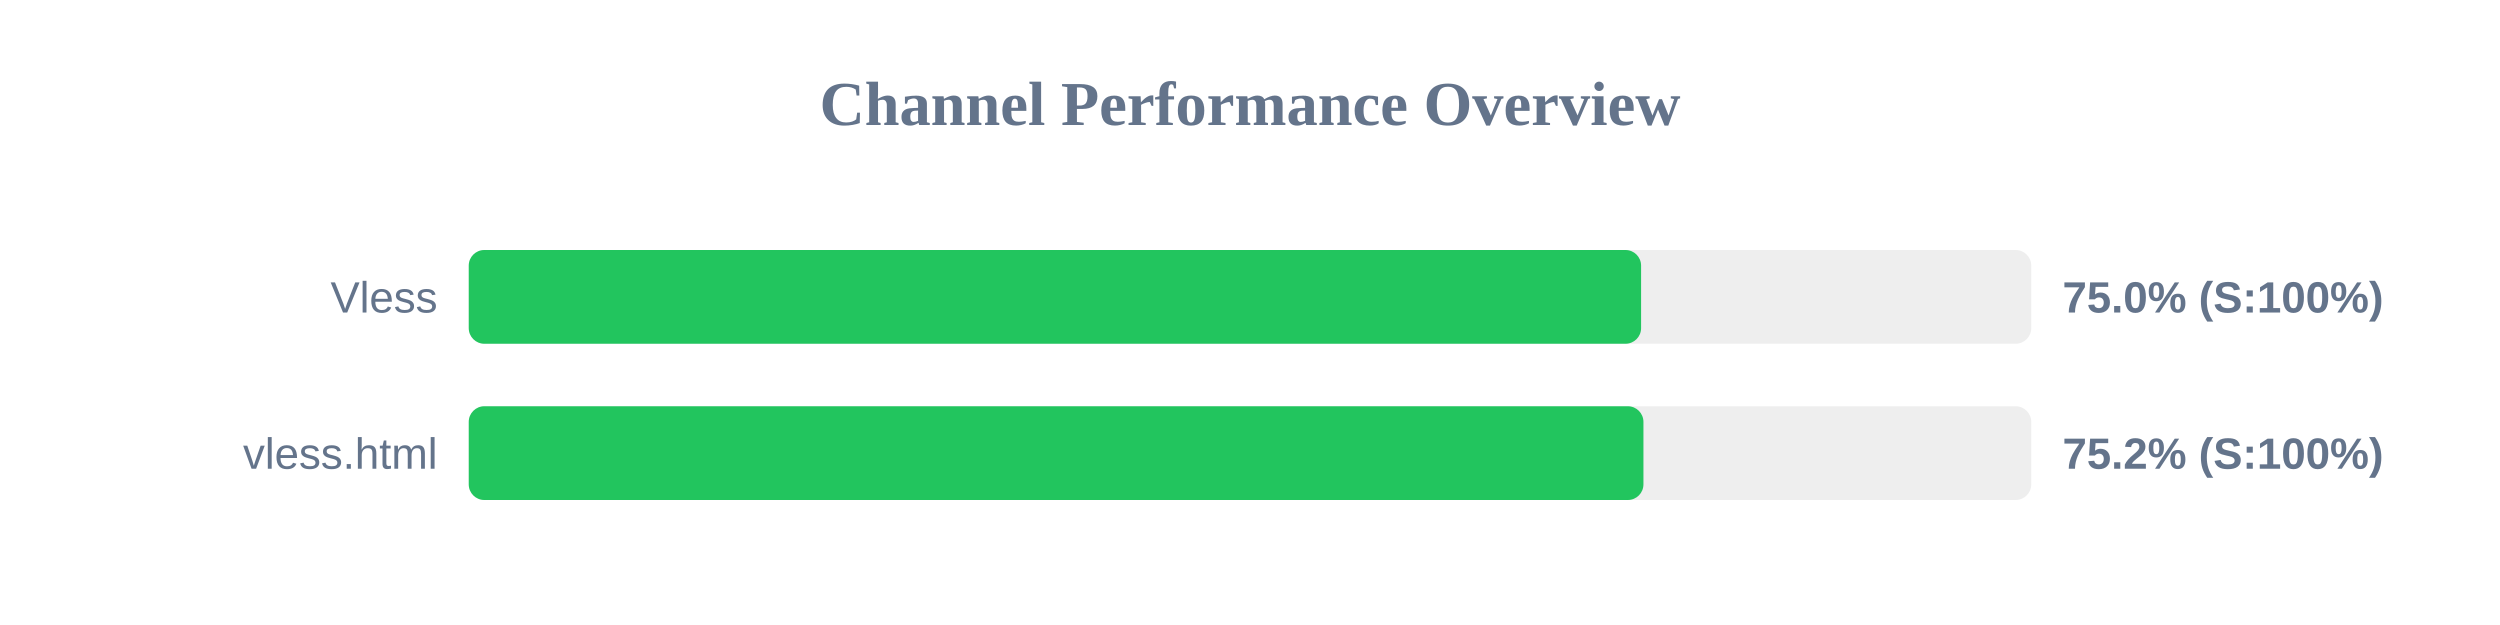
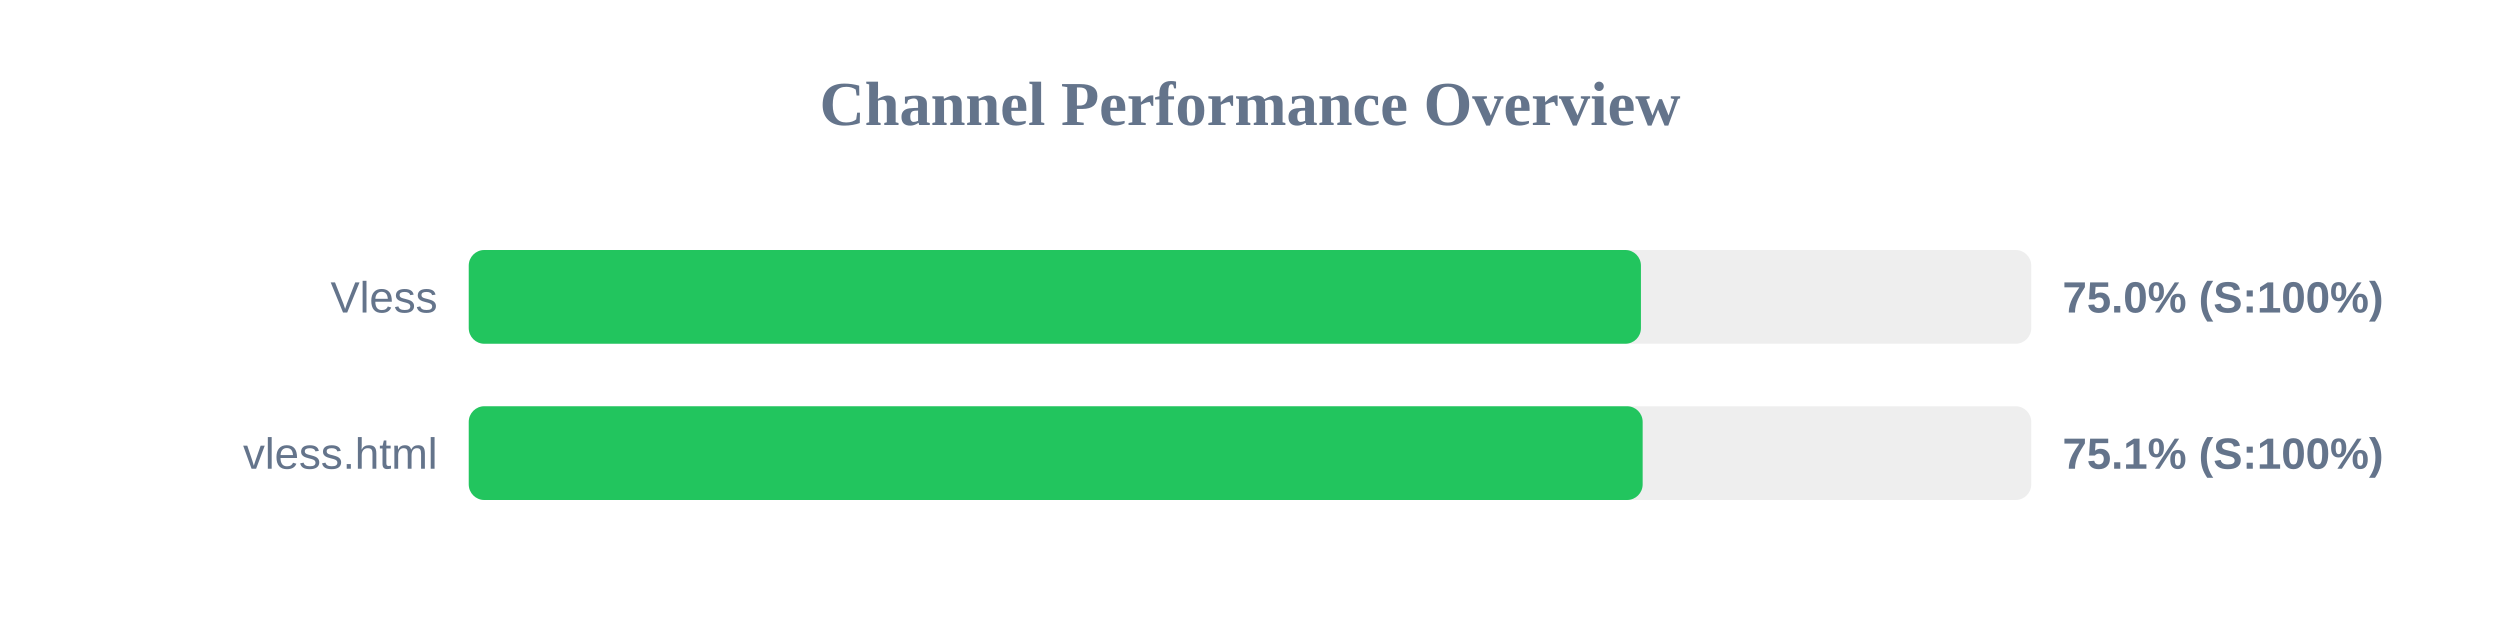
<svg xmlns="http://www.w3.org/2000/svg" width="800" height="200" version="1.1">
  <style>
        .row { font: 14px Arial; fill: #64748b; }
        .score { font: bold 14px Arial; fill: #64748b; }
    </style>
  <text x="400" y="40" text-anchor="middle" font-size="20px" font-weight="bold" fill="#64748b">Channel Performance Overview</text>
  <rect x="150" y="80" width="500" height="30" fill="#eee" rx="5" />
-   <rect x="150" y="80" width="375.15" height="30" fill="#22c55e" rx="5" />
+   <rect x="150" y="80" width="375.1" height="30" fill="#22c55e" rx="5" />
  <text x="140" y="100" text-anchor="end" class="row">Vless</text>
  <text x="660" y="100" text-anchor="start" class="score">75.0% (S:100%)</text>
  <rect x="150" y="130" width="500" height="30" fill="#eee" rx="5" />
-   <rect x="150" y="130" width="375.9" height="30" fill="#22c55e" rx="5" />
+   <rect x="150" y="130" width="375.65" height="30" fill="#22c55e" rx="5" />
  <text x="140" y="150" text-anchor="end" class="row">vless.html</text>
-   <text x="660" y="150" text-anchor="start" class="score">75.2% (S:100%)</text>
+   <text x="660" y="150" text-anchor="start" class="score">75.1% (S:100%)</text>
</svg>
